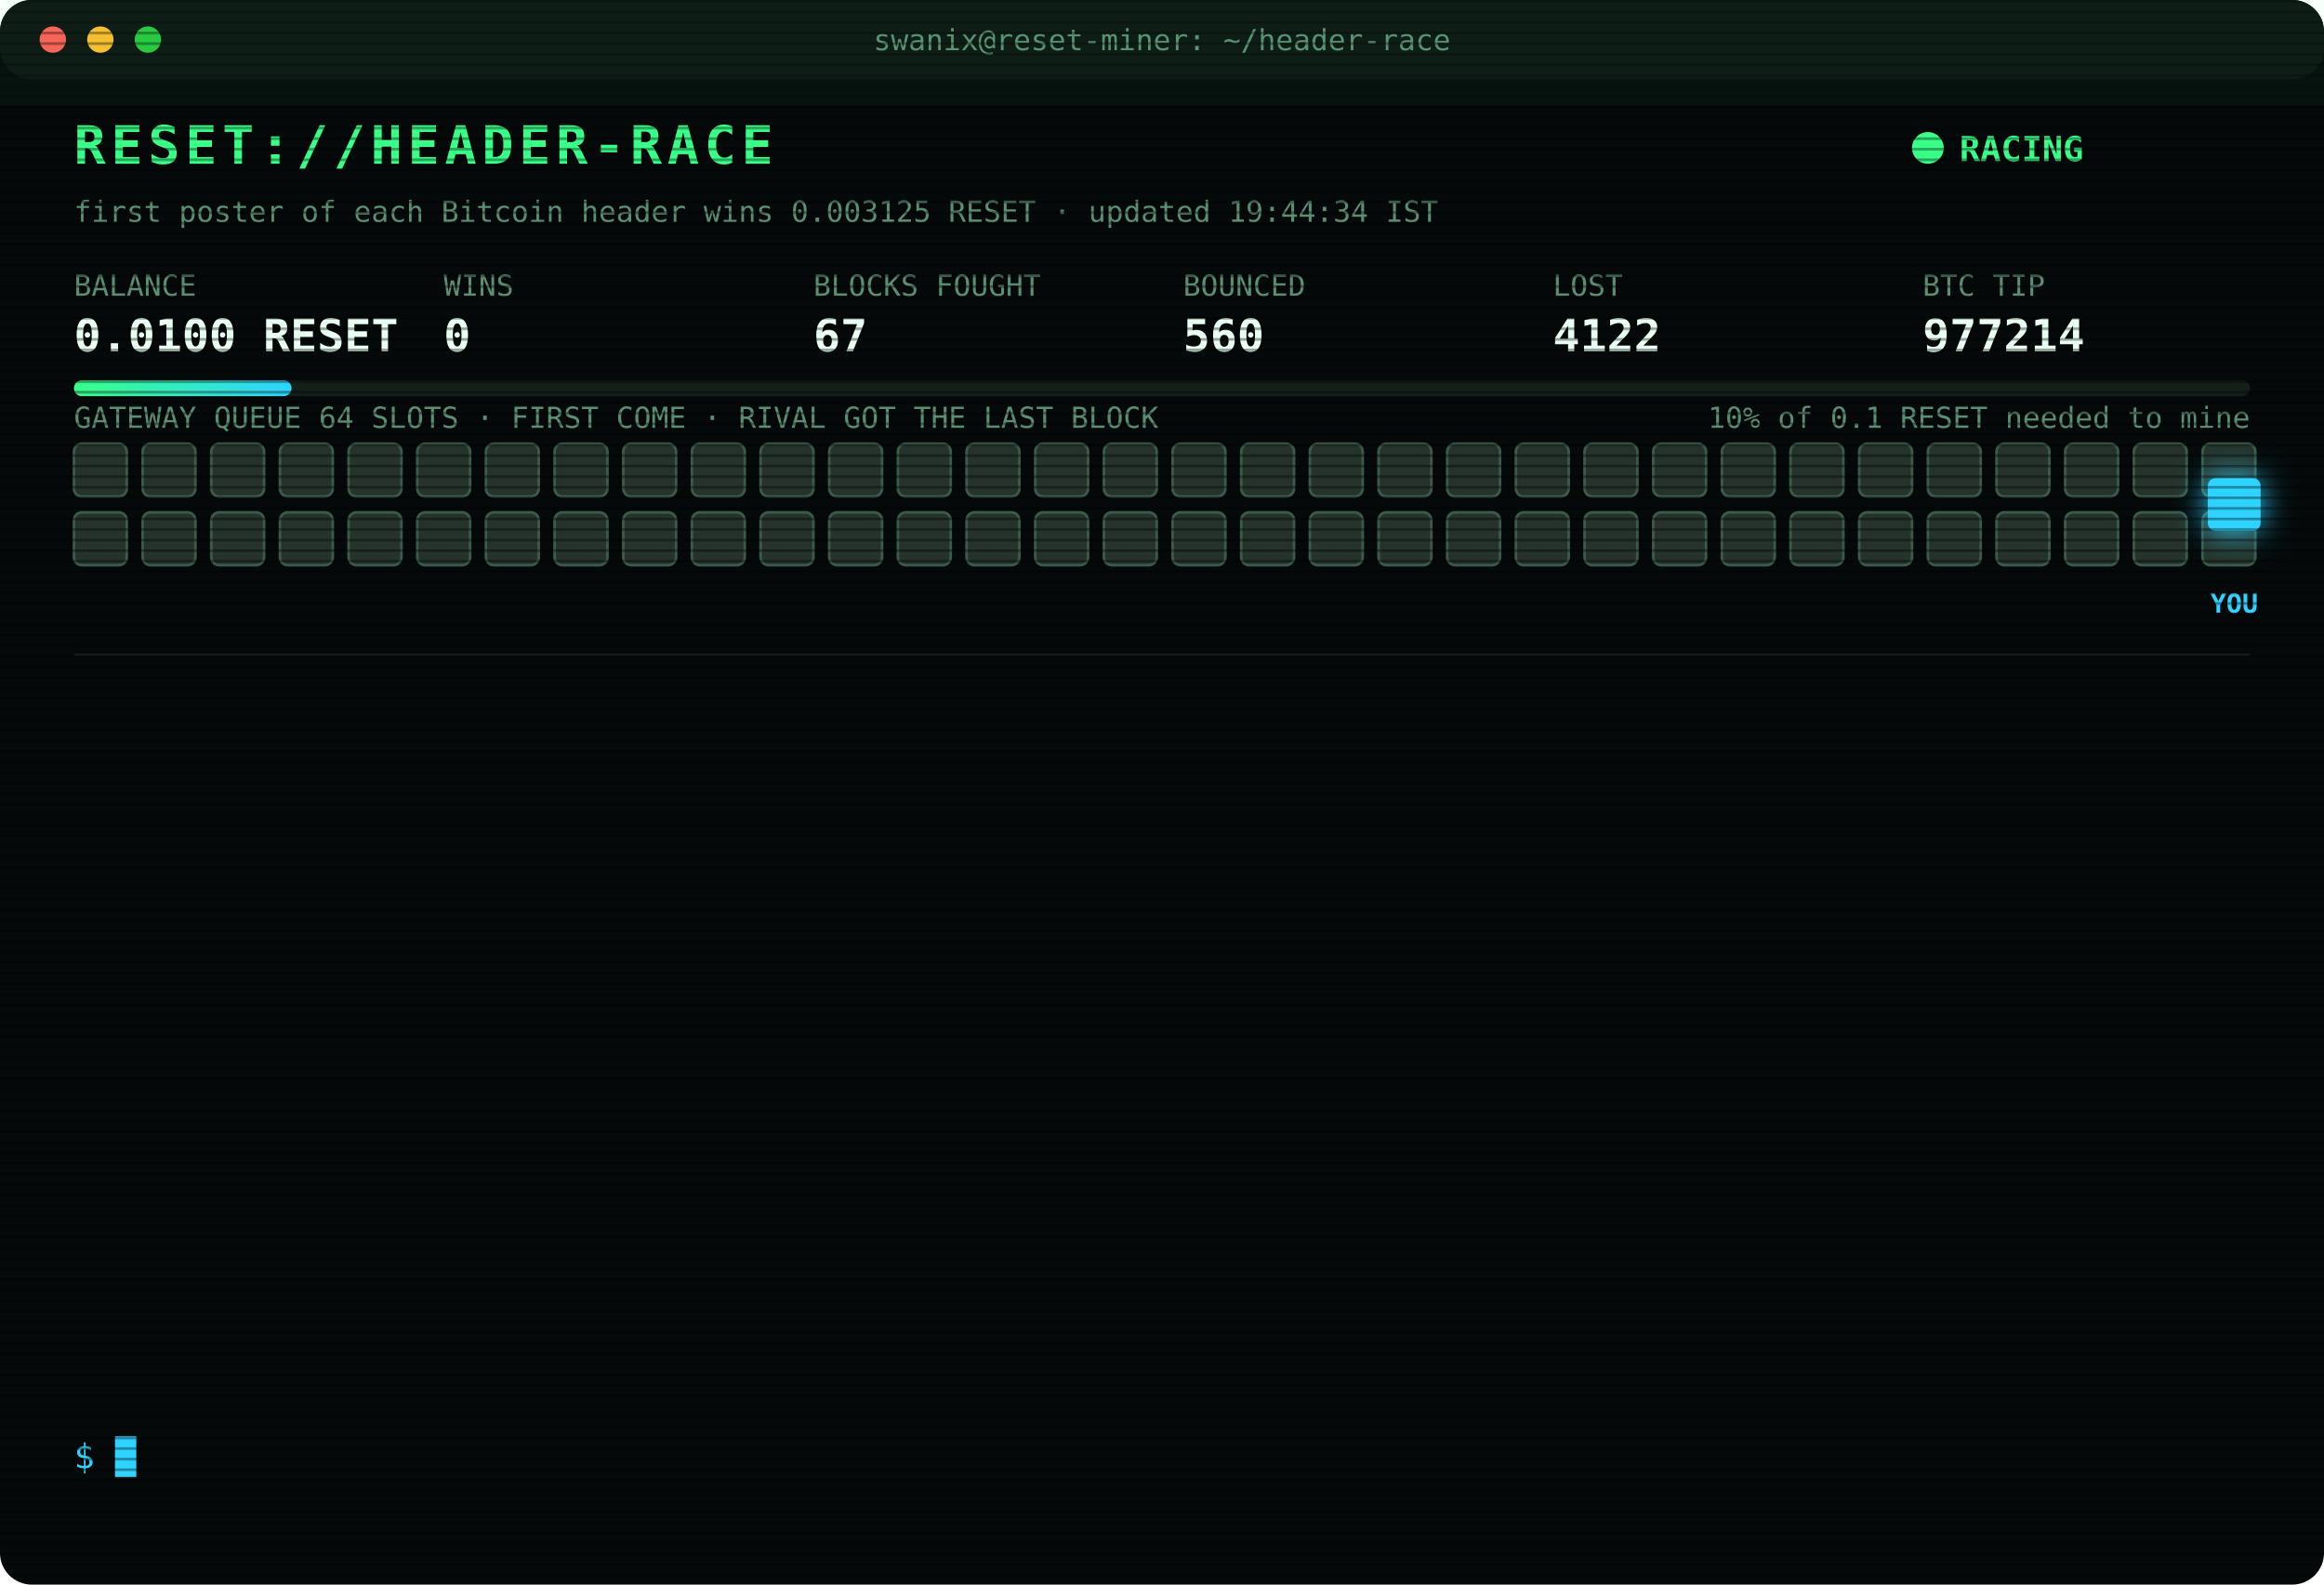
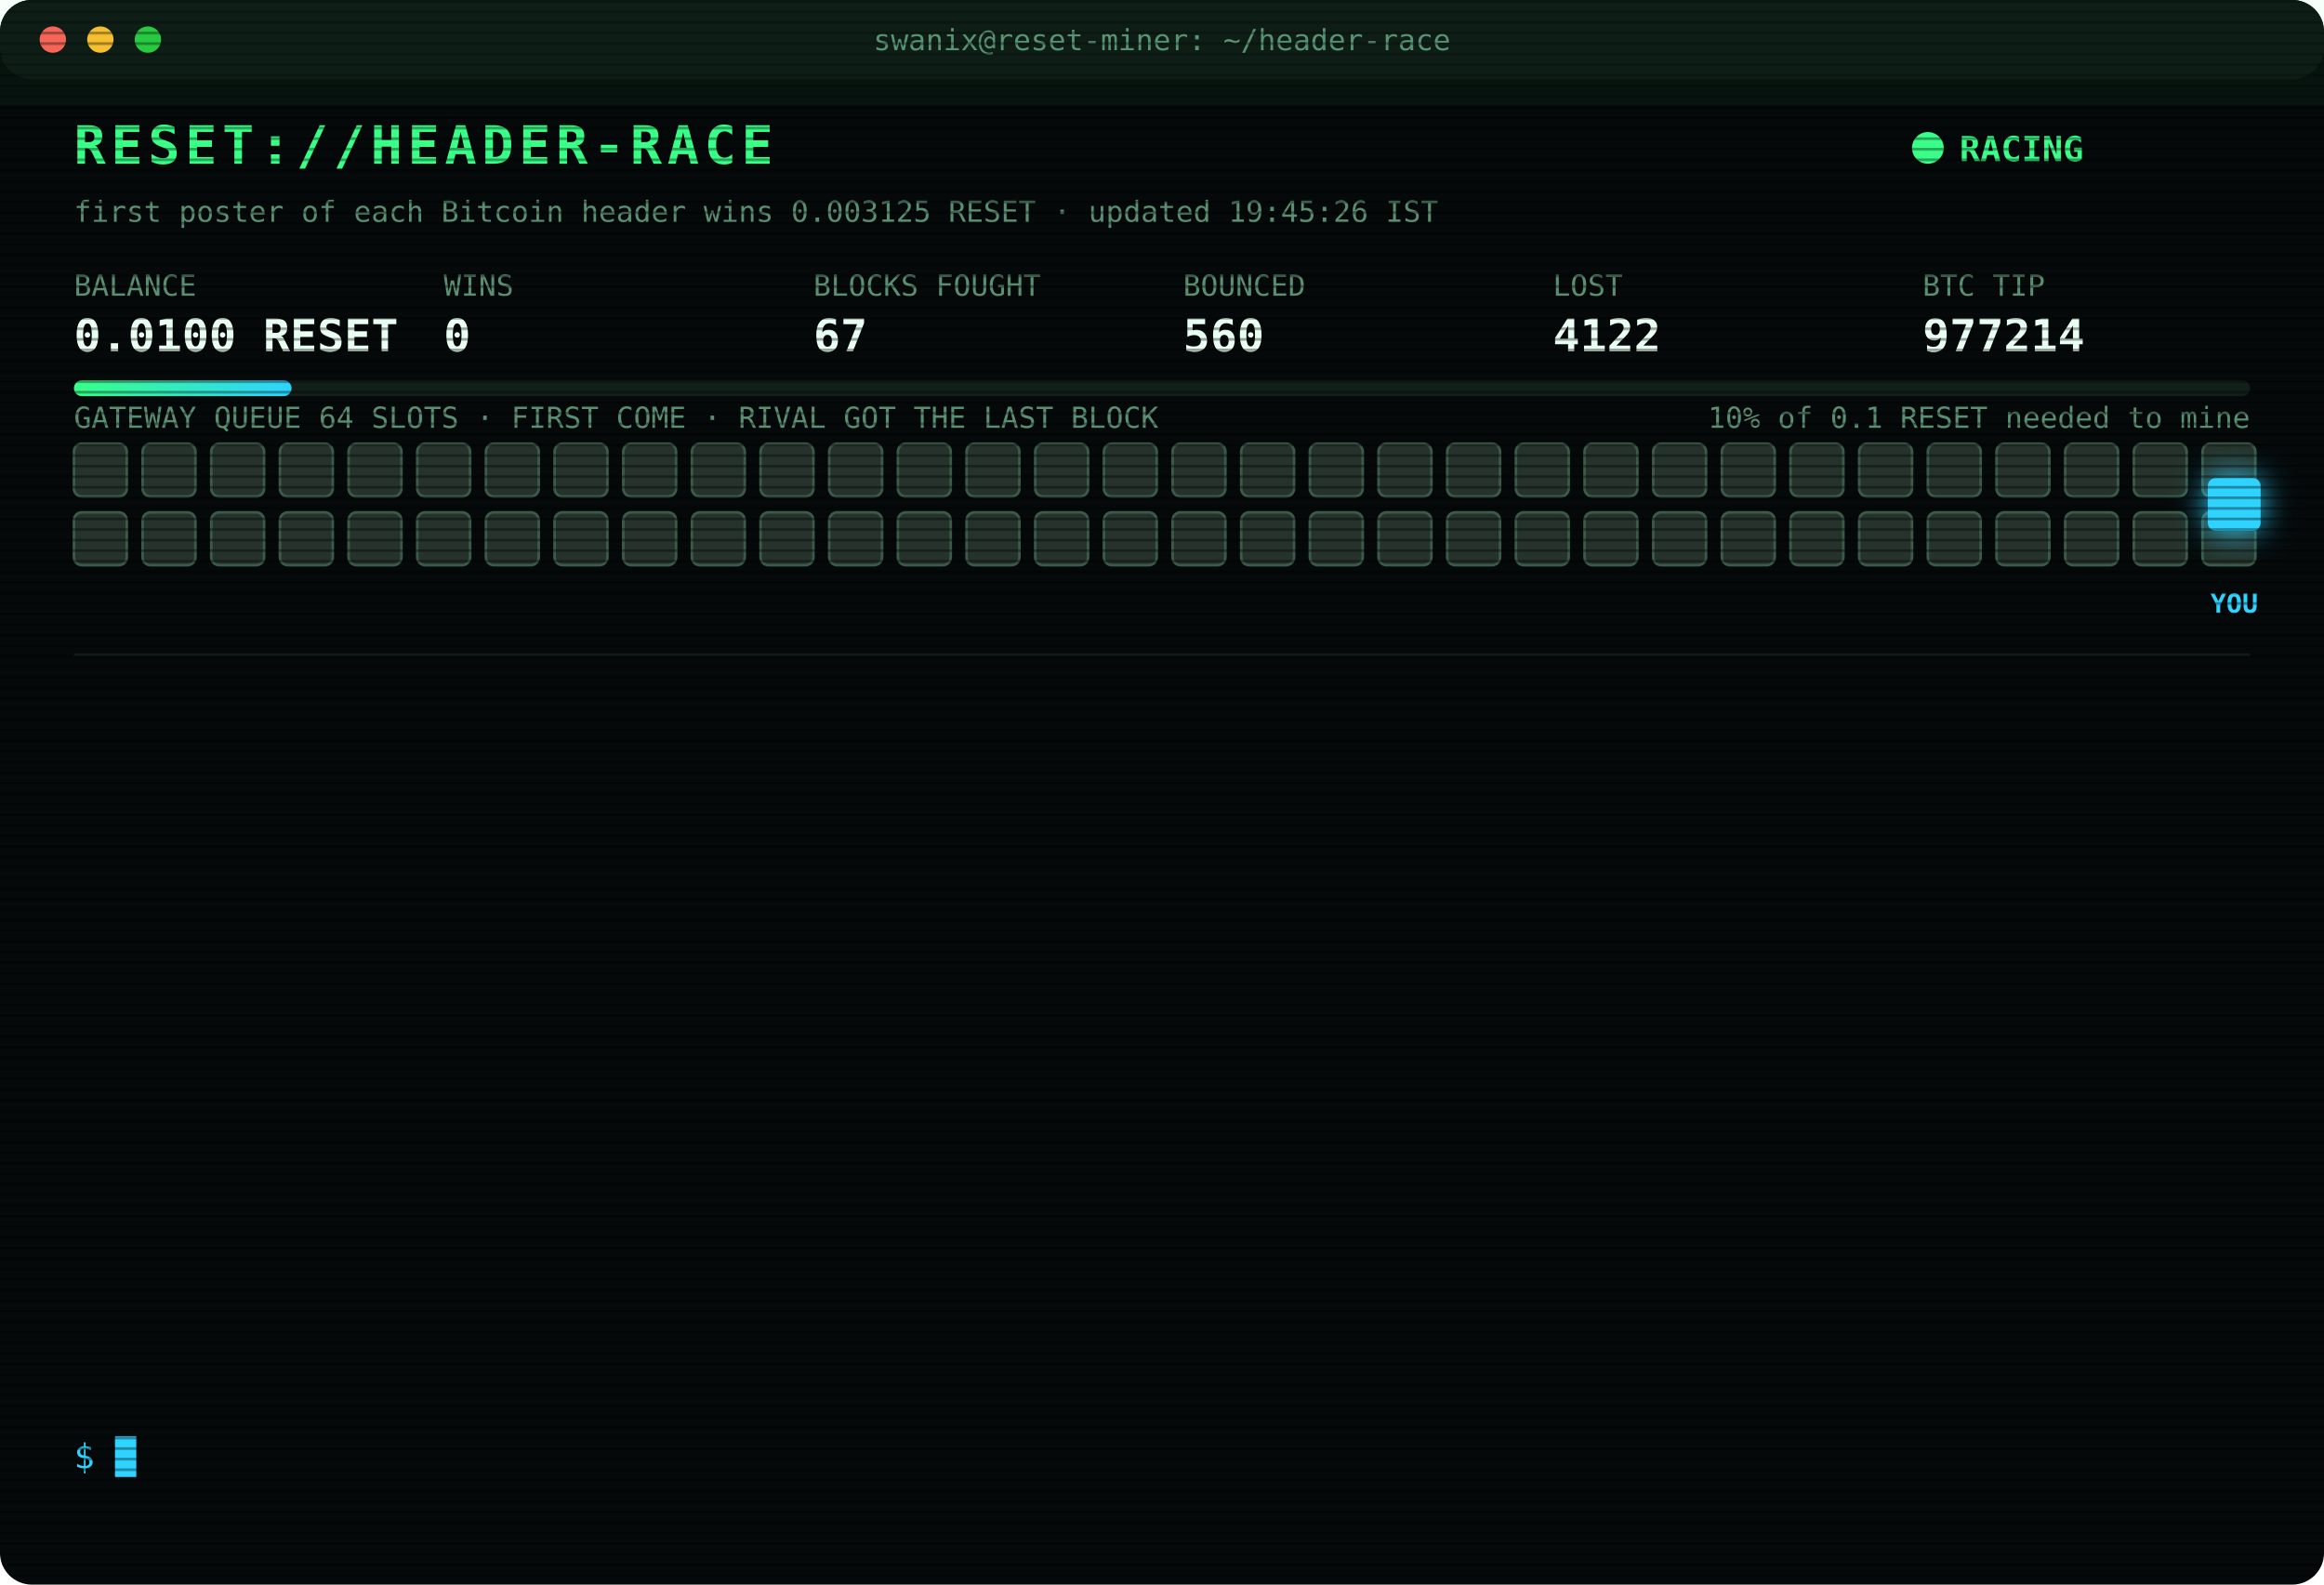
<svg xmlns="http://www.w3.org/2000/svg" width="880" height="600" viewBox="0 0 880 600" font-family="ui-monospace,SFMono-Regular,Menlo,Consolas,monospace">
  <style>
text{font-size:13px;fill:#7CFFB2}
.title{font-size:20px;font-weight:700;fill:#39FF88;letter-spacing:2px;animation:glitch 3s infinite steps(1)}
.sub{fill:#2fd3ff}.k{fill:#5a8f73;font-size:11px}.v{font-size:17px;font-weight:700;fill:#eafff3}
.ts{fill:#3f6b56}.boot{fill:#2fd3ff}.dim{fill:#5a8f73}.bad{fill:#ff4d6d}.warn{fill:#ffd23f}.mag{fill:#ff5cf0}.win{fill:#39FF88;font-weight:700}
.tag{font-size:10px;fill:#2fd3ff;font-weight:700}
.rival{fill:#26332c;stroke:#3c5a49;animation:jam 1.2s infinite alternate}
.idle{fill:#141c18;stroke:#22302a;animation:breathe 4s infinite}
.me{fill:#2fd3ff;filter:drop-shadow(0 0 6px #2fd3ff)}
.hover{animation:nudge 1.1s infinite ease-in-out}.bounce{animation:kick 1.4s infinite}
.ln{opacity:0;animation:in .4s forwards}
.cur{animation:blink 1s infinite steps(1)}
.scan{animation:scan 6s infinite linear}
.led{animation:blink 1.4s infinite}
@keyframes in{from{opacity:0;transform:translateX(-6px)}to{opacity:1;transform:none}}
@keyframes blink{50%{opacity:0}}
@keyframes jam{to{fill:#33463b}}
@keyframes breathe{50%{opacity:.4}}
@keyframes nudge{50%{transform:translateX(-10px)}}
@keyframes kick{0%,100%{transform:none}30%{transform:translateX(-14px)}55%{transform:translateX(10px) translateY(-6px)}}
@keyframes glitch{0%,92%{transform:none}93%{transform:translateX(2px);fill:#ff4d6d}95%{transform:translateX(-2px);fill:#2fd3ff}97%{transform:none}}
@keyframes scan{from{transform:translateY(-40px)}to{transform:translateY(600px)}}
</style>
  <defs>
    <pattern id="sl" width="4" height="4" patternUnits="userSpaceOnUse">
      <rect width="4" height="1" fill="#000" opacity=".35" />
    </pattern>
    <linearGradient id="bar">
      <stop offset="0" stop-color="#39FF88" />
      <stop offset="1" stop-color="#2fd3ff" />
    </linearGradient>
  </defs>
  <rect width="880" height="600" rx="12" fill="#05090a" />
  <rect width="880" height="30" rx="12" fill="#0d1512" />
  <circle cx="20" cy="15" r="5" fill="#ff5f57" />
  <circle cx="38" cy="15" r="5" fill="#febc2e" />
  <circle cx="56" cy="15" r="5" fill="#28c840" />
  <text x="440" y="19" text-anchor="middle" class="k">swanix@reset-miner: ~/header-race</text>
  <text x="28" y="62" class="title">RESET://HEADER-RACE</text>
  <circle class="led" cx="730" cy="56" r="6" fill="#39FF88" />
  <text x="742" y="61" class="win">RACING</text>
-   <text x="28" y="84" class="k">first poster of each Bitcoin header wins 0.003125 RESET · updated 19:44:34 IST</text>
+   <text x="28" y="84" class="k">first poster of each Bitcoin header wins 0.003125 RESET · updated 19:45:26 IST</text>
  <text x="28" y="112" class="k">BALANCE</text>
  <text x="28" y="133" class="v">0.0100 RESET</text>
  <text x="168" y="112" class="k">WINS</text>
  <text x="168" y="133" class="v">0</text>
  <text x="308" y="112" class="k">BLOCKS FOUGHT</text>
  <text x="308" y="133" class="v">67</text>
  <text x="448" y="112" class="k">BOUNCED</text>
  <text x="448" y="133" class="v">560</text>
  <text x="588" y="112" class="k">LOST</text>
  <text x="588" y="133" class="v">4122</text>
  <text x="728" y="112" class="k">BTC TIP</text>
  <text x="728" y="133" class="v">977214</text>
  <rect x="28" y="144" width="824" height="6" rx="3" fill="#13201a" />
  <rect x="28" y="144" width="82.4" height="6" rx="3" fill="url(#bar)" />
  <text x="852" y="162" text-anchor="end" class="k">10% of 0.1 RESET needed to mine</text>
  <text x="28" y="162" class="k">GATEWAY QUEUE 64 SLOTS · FIRST COME · RIVAL GOT THE LAST BLOCK</text>
  <rect class="rival" x="28" y="168" width="20" height="20" rx="3" style="animation-delay:0.00s" />
  <rect class="rival" x="54" y="168" width="20" height="20" rx="3" style="animation-delay:0.05s" />
  <rect class="rival" x="80" y="168" width="20" height="20" rx="3" style="animation-delay:0.10s" />
  <rect class="rival" x="106" y="168" width="20" height="20" rx="3" style="animation-delay:0.15s" />
  <rect class="rival" x="132" y="168" width="20" height="20" rx="3" style="animation-delay:0.20s" />
  <rect class="rival" x="158" y="168" width="20" height="20" rx="3" style="animation-delay:0.25s" />
  <rect class="rival" x="184" y="168" width="20" height="20" rx="3" style="animation-delay:0.30s" />
  <rect class="rival" x="210" y="168" width="20" height="20" rx="3" style="animation-delay:0.35s" />
  <rect class="rival" x="236" y="168" width="20" height="20" rx="3" style="animation-delay:0.40s" />
  <rect class="rival" x="262" y="168" width="20" height="20" rx="3" style="animation-delay:0.45s" />
  <rect class="rival" x="288" y="168" width="20" height="20" rx="3" style="animation-delay:0.50s" />
  <rect class="rival" x="314" y="168" width="20" height="20" rx="3" style="animation-delay:0.55s" />
  <rect class="rival" x="340" y="168" width="20" height="20" rx="3" style="animation-delay:0.60s" />
  <rect class="rival" x="366" y="168" width="20" height="20" rx="3" style="animation-delay:0.65s" />
  <rect class="rival" x="392" y="168" width="20" height="20" rx="3" style="animation-delay:0.70s" />
  <rect class="rival" x="418" y="168" width="20" height="20" rx="3" style="animation-delay:0.75s" />
  <rect class="rival" x="444" y="168" width="20" height="20" rx="3" style="animation-delay:0.80s" />
  <rect class="rival" x="470" y="168" width="20" height="20" rx="3" style="animation-delay:0.85s" />
  <rect class="rival" x="496" y="168" width="20" height="20" rx="3" style="animation-delay:0.90s" />
  <rect class="rival" x="522" y="168" width="20" height="20" rx="3" style="animation-delay:0.95s" />
  <rect class="rival" x="548" y="168" width="20" height="20" rx="3" style="animation-delay:1.00s" />
  <rect class="rival" x="574" y="168" width="20" height="20" rx="3" style="animation-delay:1.05s" />
  <rect class="rival" x="600" y="168" width="20" height="20" rx="3" style="animation-delay:1.10s" />
  <rect class="rival" x="626" y="168" width="20" height="20" rx="3" style="animation-delay:1.15s" />
  <rect class="rival" x="652" y="168" width="20" height="20" rx="3" style="animation-delay:1.20s" />
  <rect class="rival" x="678" y="168" width="20" height="20" rx="3" style="animation-delay:1.25s" />
  <rect class="rival" x="704" y="168" width="20" height="20" rx="3" style="animation-delay:1.30s" />
  <rect class="rival" x="730" y="168" width="20" height="20" rx="3" style="animation-delay:1.35s" />
  <rect class="rival" x="756" y="168" width="20" height="20" rx="3" style="animation-delay:1.40s" />
  <rect class="rival" x="782" y="168" width="20" height="20" rx="3" style="animation-delay:1.45s" />
  <rect class="rival" x="808" y="168" width="20" height="20" rx="3" style="animation-delay:1.50s" />
  <rect class="rival" x="834" y="168" width="20" height="20" rx="3" style="animation-delay:1.55s" />
  <rect class="rival" x="28" y="194" width="20" height="20" rx="3" style="animation-delay:1.60s" />
  <rect class="rival" x="54" y="194" width="20" height="20" rx="3" style="animation-delay:1.65s" />
  <rect class="rival" x="80" y="194" width="20" height="20" rx="3" style="animation-delay:1.70s" />
  <rect class="rival" x="106" y="194" width="20" height="20" rx="3" style="animation-delay:1.75s" />
  <rect class="rival" x="132" y="194" width="20" height="20" rx="3" style="animation-delay:1.80s" />
  <rect class="rival" x="158" y="194" width="20" height="20" rx="3" style="animation-delay:1.85s" />
  <rect class="rival" x="184" y="194" width="20" height="20" rx="3" style="animation-delay:1.90s" />
  <rect class="rival" x="210" y="194" width="20" height="20" rx="3" style="animation-delay:1.95s" />
  <rect class="rival" x="236" y="194" width="20" height="20" rx="3" style="animation-delay:2.00s" />
  <rect class="rival" x="262" y="194" width="20" height="20" rx="3" style="animation-delay:2.05s" />
  <rect class="rival" x="288" y="194" width="20" height="20" rx="3" style="animation-delay:2.10s" />
  <rect class="rival" x="314" y="194" width="20" height="20" rx="3" style="animation-delay:2.15s" />
  <rect class="rival" x="340" y="194" width="20" height="20" rx="3" style="animation-delay:2.20s" />
  <rect class="rival" x="366" y="194" width="20" height="20" rx="3" style="animation-delay:2.25s" />
  <rect class="rival" x="392" y="194" width="20" height="20" rx="3" style="animation-delay:2.30s" />
  <rect class="rival" x="418" y="194" width="20" height="20" rx="3" style="animation-delay:2.35s" />
  <rect class="rival" x="444" y="194" width="20" height="20" rx="3" style="animation-delay:2.40s" />
  <rect class="rival" x="470" y="194" width="20" height="20" rx="3" style="animation-delay:2.45s" />
  <rect class="rival" x="496" y="194" width="20" height="20" rx="3" style="animation-delay:2.50s" />
  <rect class="rival" x="522" y="194" width="20" height="20" rx="3" style="animation-delay:2.55s" />
  <rect class="rival" x="548" y="194" width="20" height="20" rx="3" style="animation-delay:2.60s" />
  <rect class="rival" x="574" y="194" width="20" height="20" rx="3" style="animation-delay:2.65s" />
  <rect class="rival" x="600" y="194" width="20" height="20" rx="3" style="animation-delay:2.70s" />
  <rect class="rival" x="626" y="194" width="20" height="20" rx="3" style="animation-delay:2.75s" />
  <rect class="rival" x="652" y="194" width="20" height="20" rx="3" style="animation-delay:2.80s" />
  <rect class="rival" x="678" y="194" width="20" height="20" rx="3" style="animation-delay:2.85s" />
  <rect class="rival" x="704" y="194" width="20" height="20" rx="3" style="animation-delay:2.90s" />
  <rect class="rival" x="730" y="194" width="20" height="20" rx="3" style="animation-delay:2.95s" />
  <rect class="rival" x="756" y="194" width="20" height="20" rx="3" style="animation-delay:3.00s" />
  <rect class="rival" x="782" y="194" width="20" height="20" rx="3" style="animation-delay:3.05s" />
  <rect class="rival" x="808" y="194" width="20" height="20" rx="3" style="animation-delay:3.10s" />
  <rect class="rival" x="834" y="194" width="20" height="20" rx="3" style="animation-delay:3.15s" />
  <g class="hover">
    <rect class="me" x="836" y="181" width="20" height="20" rx="3" />
    <text class="tag" x="846" y="232" text-anchor="middle">YOU</text>
  </g>
  <line x1="28" x2="852" y1="248" y2="248" stroke="#13201a" />
  <g class="ln" style="animation-delay:0.40s">
    <text x="28" y="270" class="ts">18:33:17</text>
    <text x="104" y="270" class="bad">[LOST] #977205 taken by a rival miner</text>
  </g>
  <g class="ln" style="animation-delay:0.65s">
    <text x="28" y="292" class="ts">18:38:25</text>
    <text x="104" y="292" class="bad">[LOST] #977206 taken by a rival miner</text>
  </g>
  <g class="ln" style="animation-delay:0.90s">
    <text x="28" y="314" class="ts">18:42:40</text>
    <text x="104" y="314" class="bad">[LOST] #977207 taken by a rival miner</text>
  </g>
  <g class="ln" style="animation-delay:1.15s">
    <text x="28" y="336" class="ts">18:42:45</text>
    <text x="104" y="336" class="bad">[GATEWAY DOWN] no response · 1694ms</text>
  </g>
  <g class="ln" style="animation-delay:1.40s">
    <text x="28" y="358" class="ts">18:42:45</text>
    <text x="104" y="358" class="bad">[REJECTED] #977208 The network already has these headers.</text>
  </g>
  <g class="ln" style="animation-delay:1.65s">
    <text x="28" y="380" class="ts">18:42:47</text>
    <text x="104" y="380" class="bad">[LOST] #977208 taken by a rival miner</text>
  </g>
  <g class="ln" style="animation-delay:1.90s">
    <text x="28" y="402" class="ts">19:01:57</text>
    <text x="104" y="402" class="bad">[LOST] #977209 taken by a rival miner</text>
  </g>
  <g class="ln" style="animation-delay:2.15s">
    <text x="28" y="424" class="ts">19:15:21</text>
    <text x="104" y="424" class="bad">[LOST] #977210 taken by a rival miner</text>
  </g>
  <g class="ln" style="animation-delay:2.40s">
    <text x="28" y="446" class="ts">19:25:15</text>
    <text x="104" y="446" class="bad">[LOST] #977211 taken by a rival miner</text>
  </g>
  <g class="ln" style="animation-delay:2.65s">
    <text x="28" y="468" class="ts">19:25:45</text>
    <text x="104" y="468" class="dim">[STINT END] calls 801 · wins 0</text>
  </g>
  <g class="ln" style="animation-delay:2.90s">
    <text x="28" y="490" class="ts">19:30:30</text>
    <text x="104" y="490" class="boot">[BOOT] racer v3 online · 3 feeds · stint 340m</text>
  </g>
  <g class="ln" style="animation-delay:3.15s">
    <text x="28" y="512" class="ts">19:38:34</text>
    <text x="104" y="512" class="bad">[LOST] #977213 taken by a rival miner</text>
  </g>
  <g class="ln" style="animation-delay:3.40s">
    <text x="28" y="534" class="ts">19:44:34</text>
    <text x="104" y="534" class="bad">[LOST] #977214 taken by a rival miner</text>
  </g>
  <text x="28" y="556" class="sub">$ <tspan class="cur">█</tspan>
  </text>
  <rect width="880" height="600" rx="12" fill="url(#sl)" pointer-events="none" />
  <rect class="scan" width="880" height="40" fill="#39FF88" opacity=".04" />
</svg>
